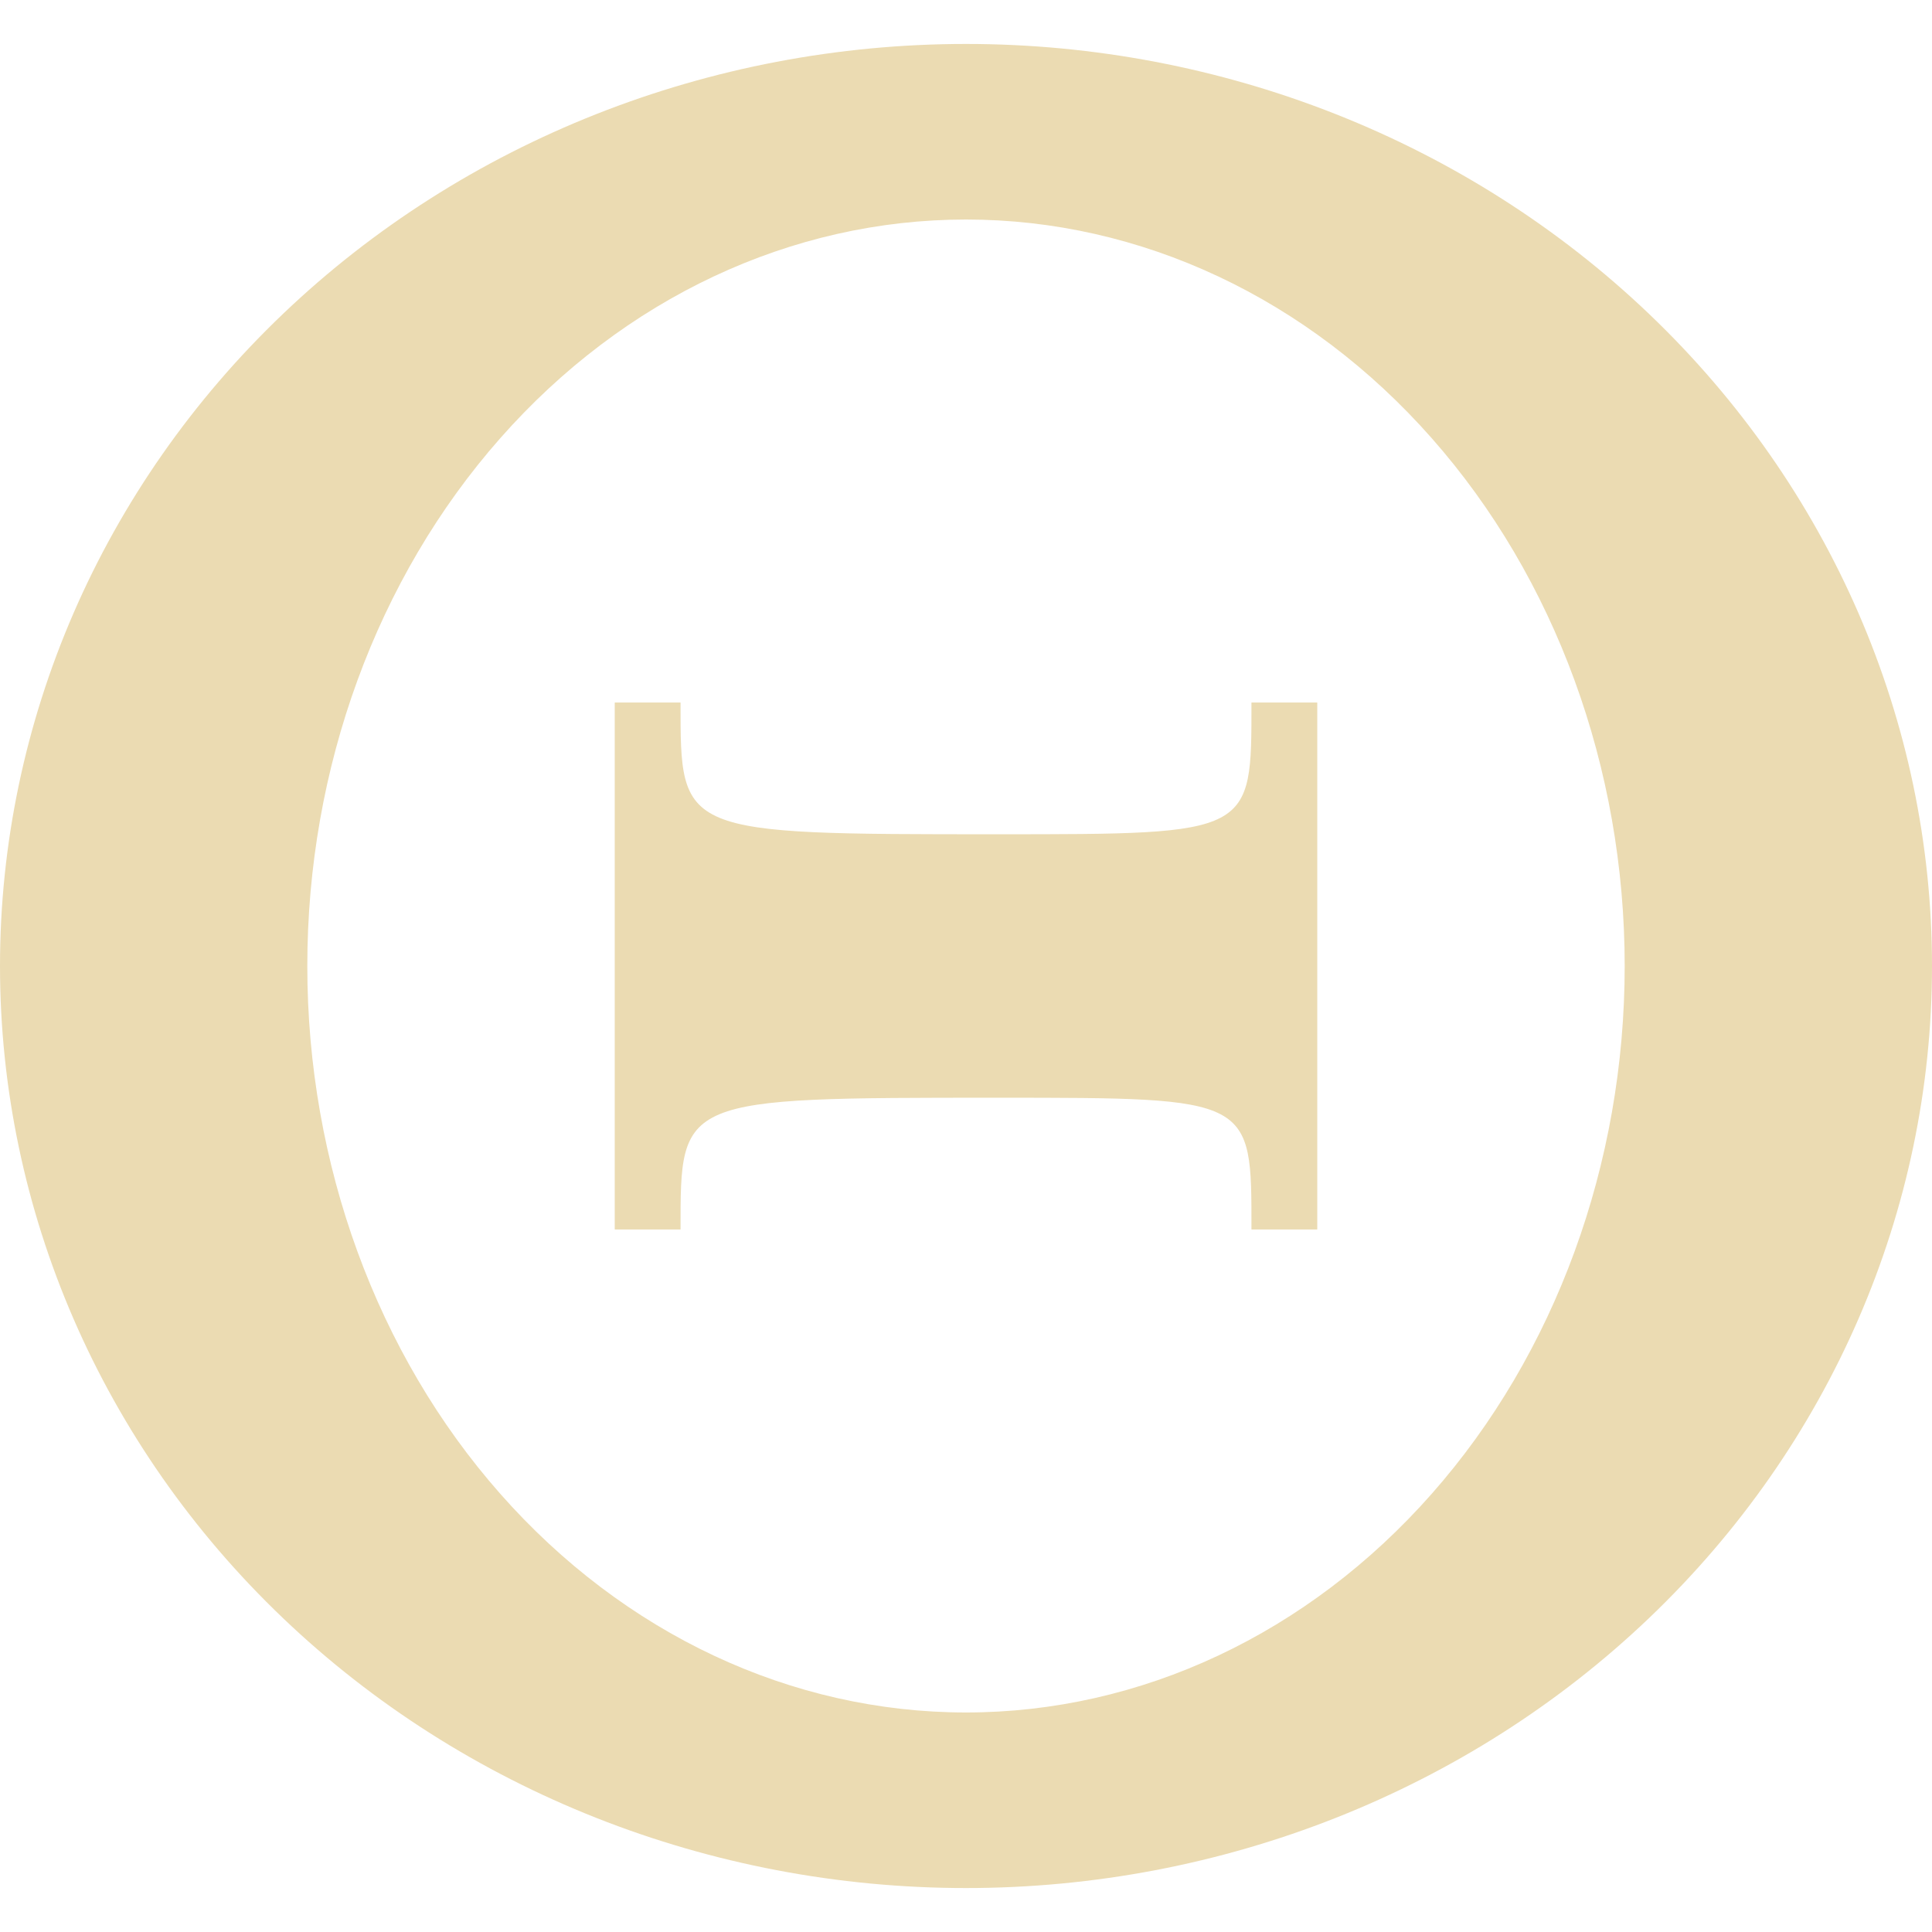
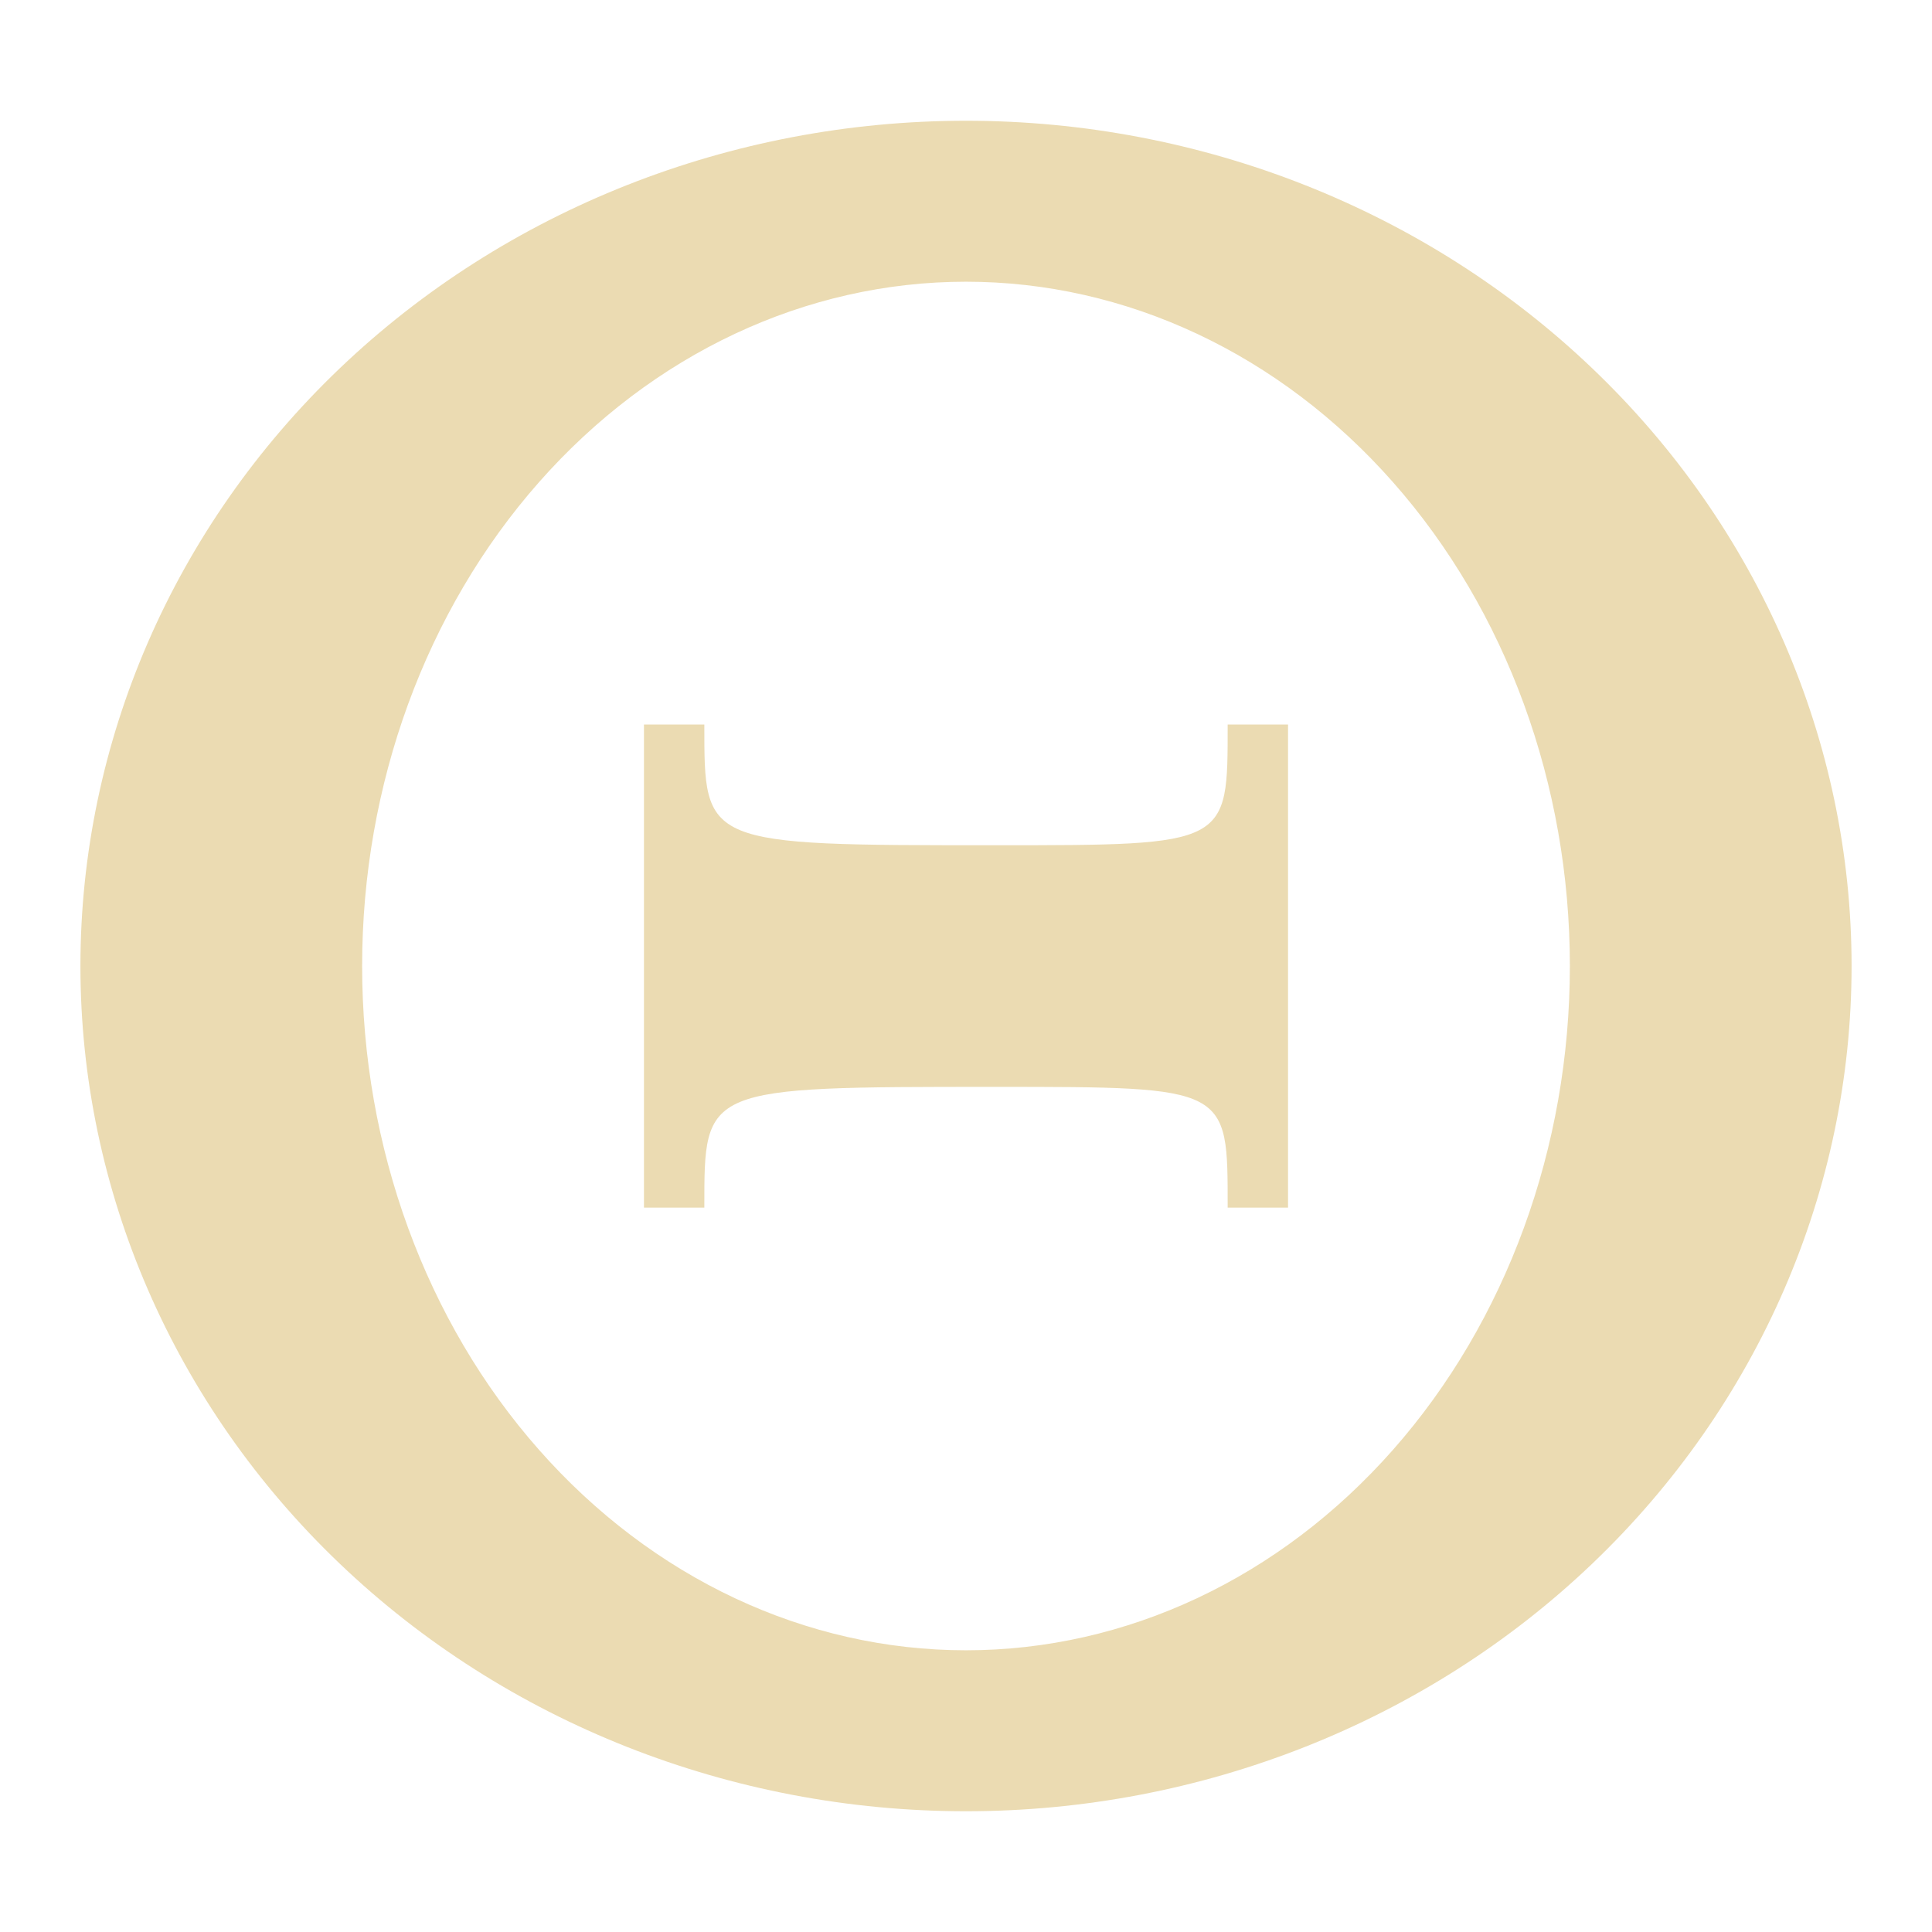
- <svg xmlns="http://www.w3.org/2000/svg" style="isolation:isolate" width="16" height="16" viewBox="0 0 16 16">
+ <svg xmlns="http://www.w3.org/2000/svg" width="16" height="16" version="1.1">
  <defs>
-     <style id="current-color-scheme" type="text/css">
-    .ColorScheme-Text { color:#ebdbb2; } .ColorScheme-Highlight { color:#458588; }
-   </style>
-     <linearGradient id="arrongin" x1="0%" x2="0%" y1="0%" y2="100%">
-       <stop offset="0%" style="stop-color:#d79921; stop-opacity:1" />
-       <stop offset="100%" style="stop-color:#b57614; stop-opacity:1" />
-     </linearGradient>
-     <linearGradient id="aurora" x1="0%" x2="0%" y1="0%" y2="100%">
-       <stop offset="0%" style="stop-color:#83a598; stop-opacity:1" />
-       <stop offset="100%" style="stop-color:#b16286; stop-opacity:1" />
-     </linearGradient>
-     <linearGradient id="fitdance" x1="0%" x2="0%" y1="0%" y2="100%">
-       <stop offset="0%" style="stop-color:#8ec07c; stop-opacity:1" />
-       <stop offset="100%" style="stop-color:#458588; stop-opacity:1" />
-     </linearGradient>
-     <linearGradient id="oomox" x1="0%" x2="0%" y1="0%" y2="100%">
-       <stop offset="0%" style="stop-color:#458588; stop-opacity:1" />
-       <stop offset="100%" style="stop-color:#928374; stop-opacity:1" />
-     </linearGradient>
-     <linearGradient id="rainblue" x1="0%" x2="0%" y1="0%" y2="100%">
-       <stop offset="0%" style="stop-color:#b8bb26; stop-opacity:1" />
-       <stop offset="100%" style="stop-color:#076678; stop-opacity:1" />
-     </linearGradient>
-     <linearGradient id="sunrise" x1="0%" x2="0%" y1="0%" y2="100%">
-       <stop offset="0%" style="stop-color: #fe8019; stop-opacity:1" />
-       <stop offset="100%" style="stop-color: #fabd2f; stop-opacity:1" />
-     </linearGradient>
-     <linearGradient id="telinkrin" x1="0%" x2="0%" y1="0%" y2="100%">
-       <stop offset="0%" style="stop-color: #83a598; stop-opacity:1" />
-       <stop offset="100%" style="stop-color: #83a598; stop-opacity:1" />
-     </linearGradient>
-     <linearGradient id="60spsycho" x1="0%" x2="0%" y1="0%" y2="100%">
-       <stop offset="0%" style="stop-color: #fb4934; stop-opacity:1" />
-       <stop offset="25%" style="stop-color: #fabd2f; stop-opacity:1" />
-       <stop offset="50%" style="stop-color: #fe8019; stop-opacity:1" />
-       <stop offset="100%" style="stop-color: #689d6a; stop-opacity:1" />
-     </linearGradient>
-     <linearGradient id="90ssummer" x1="0%" x2="0%" y1="0%" y2="100%">
-       <stop offset="0%" style="stop-color: #b16286; stop-opacity:1" />
-       <stop offset="20%" style="stop-color: #8ec07c; stop-opacity:1" />
-       <stop offset="50%" style="stop-color: #fabd2f; stop-opacity:1" />
-       <stop offset="100%" style="stop-color: #458588; stop-opacity:1" />
-     </linearGradient>
-     <linearGradient id="cyberneon" x1="0%" x2="0%" y1="0%" y2="100%">
-       <stop offset="0" style="stop-color:#83a598; stop-opacity:1" />
-       <stop offset="1" style="stop-color:#b16286; stop-opacity:1" />
-     </linearGradient>
+     <style type="text/css" id="current-color-scheme">.ColorScheme-Text { color:#ebdbb2; } .ColorScheme-Highlight { color:#458588; }</style>
  </defs>
-   <path style="fill:currentColor" class="ColorScheme-Text" fill-rule="evenodd" d="M 8 0.364 C 5.878 0.364 3.843 1.168 2.343 2.6 C 0.843 4.032 0 5.975 0 8 C 0 10.025 0.843 11.968 2.343 13.4 C 3.843 14.832 5.878 15.636 8 15.636 C 10.122 15.636 12.157 14.832 13.657 13.4 C 15.157 11.968 16 10.025 16 8 C 16 5.975 15.157 4.032 13.657 2.6 C 12.157 1.168 10.122 0.364 8 0.364 L 8 0.364 Z M 8 1.818 C 9.447 1.818 10.834 2.469 11.857 3.629 C 12.88 4.788 13.455 6.36 13.455 8 C 13.455 9.639 12.88 11.212 11.857 12.371 C 10.834 13.531 9.447 14.182 8 14.182 C 6.553 14.182 5.166 13.531 4.143 12.371 C 3.12 11.212 2.545 9.639 2.545 8 C 2.545 6.36 3.12 4.788 4.143 3.629 C 5.166 2.469 6.553 1.818 8 1.818 L 8 1.818 Z M 5.091 5.818 L 5.091 10.182 L 5.636 10.182 C 5.636 9.091 5.62 9.091 8.264 9.091 C 10.38 9.091 10.364 9.091 10.364 10.182 L 10.909 10.182 L 10.909 5.818 L 10.364 5.818 C 10.364 6.909 10.38 6.909 8.264 6.909 C 5.62 6.909 5.636 6.909 5.636 5.818 L 5.091 5.818 Z" />
+   <path class="ColorScheme-Text" fill="currentColor" d="m8 1c-1.945 0-3.811 0.737-5.186 2.05-1.375 1.313-2.148 3.094-2.148 4.95 0 1.856 0.773 3.638 2.148 4.95 1.375 1.313 3.241 2.05 5.186 2.05 1.945 0 3.811-0.737 5.186-2.05 1.375-1.313 2.148-3.094 2.148-4.95 0-1.856-0.773-3.638-2.148-4.95-1.375-1.313-3.241-2.05-5.186-2.05zm0 1.333c1.326 0 2.598 0.597 3.536 1.66 0.938 1.062 1.465 2.504 1.465 4.007 0 1.502-0.527 2.944-1.465 4.007-0.938 1.063-2.209 1.66-3.536 1.66s-2.598-0.597-3.536-1.66c-0.938-1.062-1.465-2.504-1.465-4.007 0-1.503 0.527-2.944 1.465-4.007 0.938-1.063 2.209-1.66 3.536-1.66zm-2.667 3.667v4.001h0.5c0-1-0.015-1 2.409-1 1.94 0 1.925 0 1.925 1h0.5v-4.001h-0.5c0 1 0.015 1-1.925 1-2.424 0-2.409 0-2.409-1z" />
</svg>
